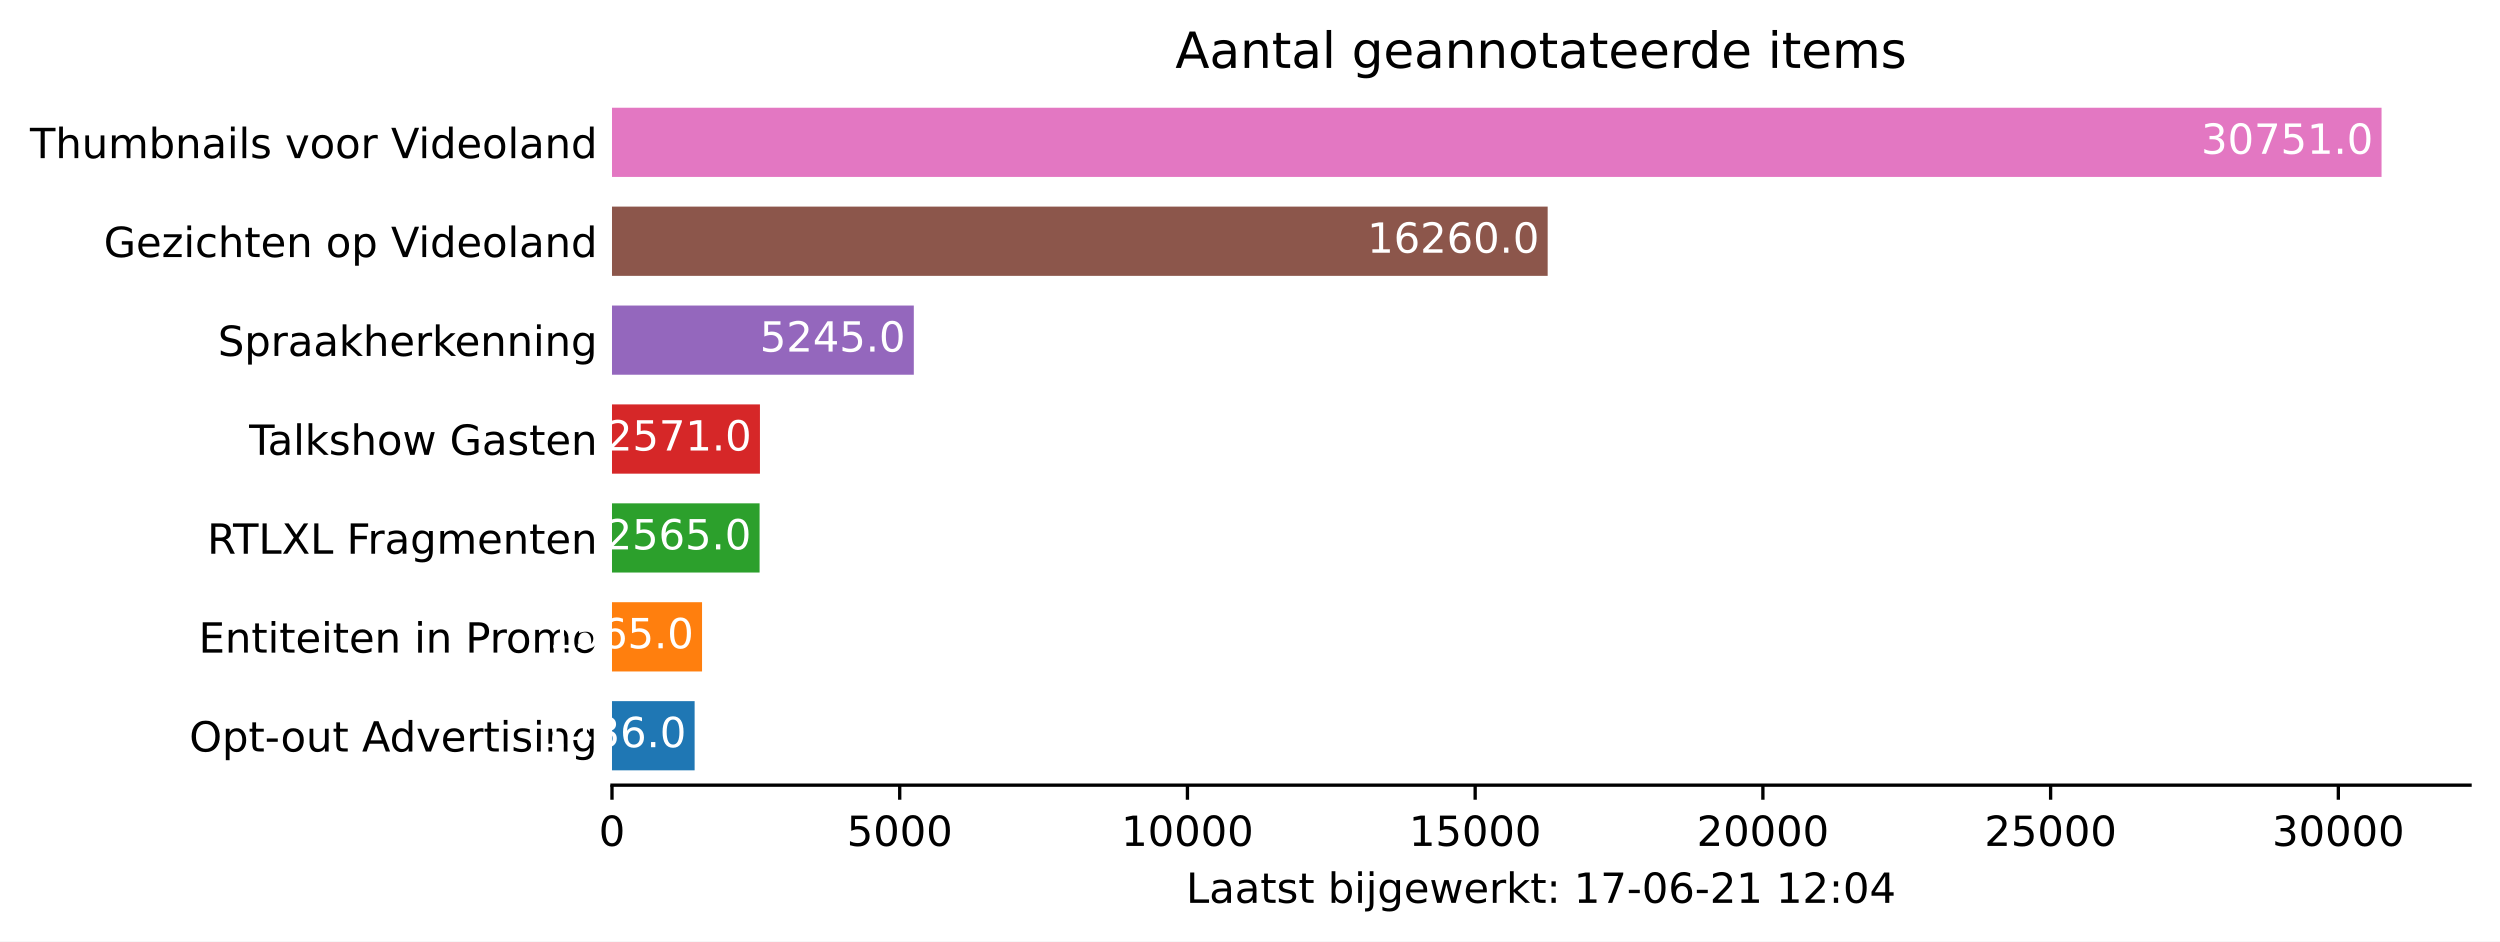
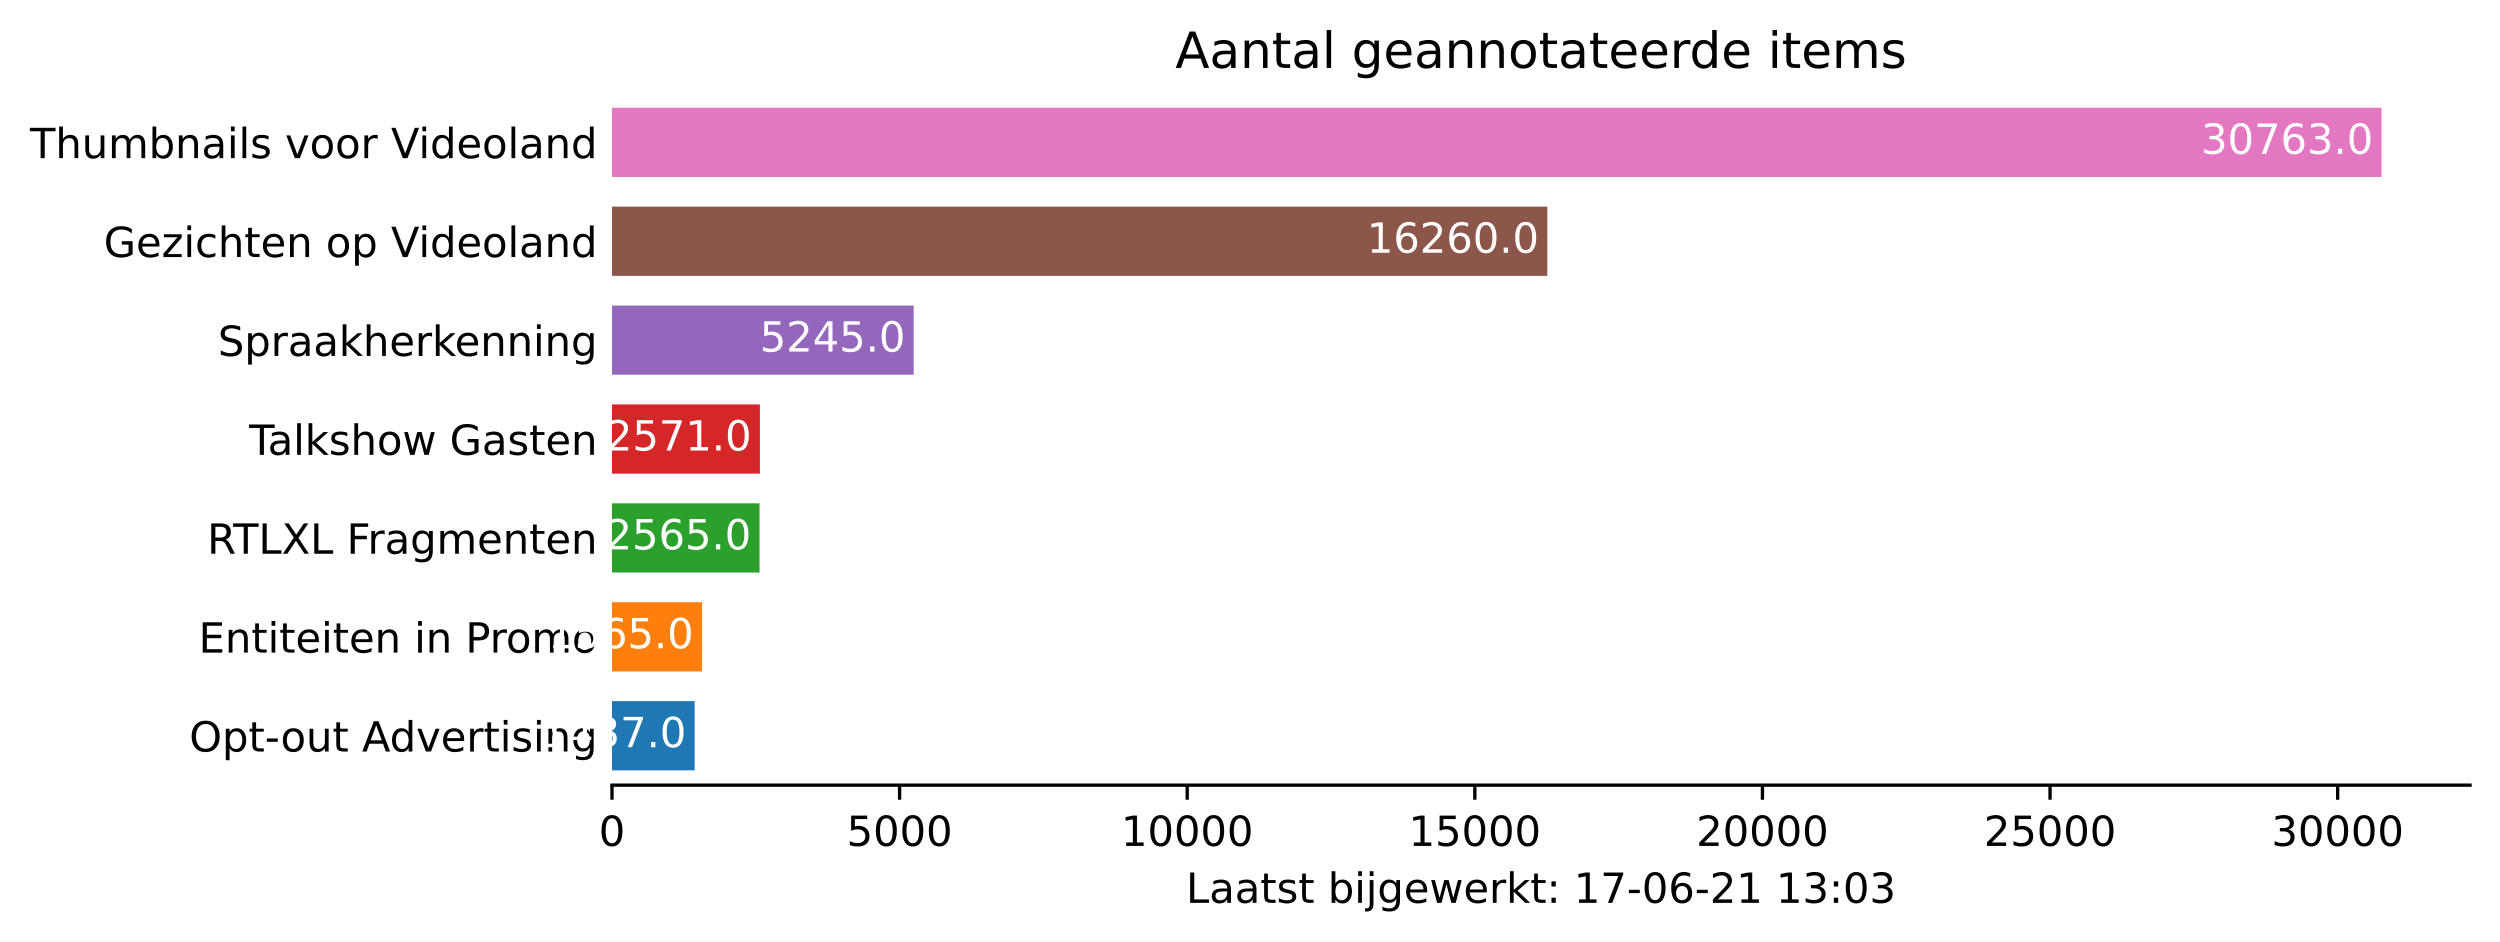
<svg xmlns="http://www.w3.org/2000/svg" xmlns:xlink="http://www.w3.org/1999/xlink" height="226.194pt" version="1.1" viewBox="0 0 600.633 226.194" width="600.633pt">
  <defs>
    <style type="text/css">*{stroke-linecap:butt;stroke-linejoin:round;}</style>
  </defs>
  <g id="figure_1">
    <g id="patch_1">
      <path d="M 0 226.194  L 600.633 226.194  L 600.633 0  L 0 0  z " style="fill:#ffffff;" />
    </g>
    <g id="axes_1">
      <g id="patch_2">
        <path d="M 147.033 188.638  L 593.433 188.638  L 593.433 22.318  L 147.033 22.318  z " style="fill:#ffffff;" />
      </g>
      <g id="patch_3">
-         <path clip-path="url(#pd920d2e6e8)" d="M 147.033 185.074  L 166.886 185.074  L 166.886 168.442  L 147.033 168.442  z " style="fill:#1f77b4;" />
+         <path clip-path="url(#p3073ad2e9e)" d="M 147.033 185.074  L 166.892 185.074  L 166.892 168.442  L 147.033 168.442  z " style="fill:#1f77b4;" />
      </g>
      <g id="patch_4">
-         <path clip-path="url(#pd920d2e6e8)" d="M 147.033 161.314  L 168.669 161.314  L 168.669 144.682  L 147.033 144.682  z " style="fill:#ff7f0e;" />
+         <path clip-path="url(#p3073ad2e9e)" d="M 147.033 161.314  L 168.661 161.314  L 168.661 144.682  L 147.033 144.682  z " style="fill:#ff7f0e;" />
      </g>
      <g id="patch_5">
-         <path clip-path="url(#pd920d2e6e8)" d="M 147.033 137.554  L 182.495 137.554  L 182.495 120.922  L 147.033 120.922  z " style="fill:#2ca02c;" />
+         <path clip-path="url(#p3073ad2e9e)" d="M 147.033 137.554  L 182.481 137.554  L 182.481 120.922  L 147.033 120.922  z " style="fill:#2ca02c;" />
      </g>
      <g id="patch_6">
-         <path clip-path="url(#pd920d2e6e8)" d="M 147.033 113.794  L 182.578 113.794  L 182.578 97.162  L 147.033 97.162  z " style="fill:#d62728;" />
+         <path clip-path="url(#p3073ad2e9e)" d="M 147.033 113.794  L 182.564 113.794  L 182.564 97.162  L 147.033 97.162  z " style="fill:#d62728;" />
      </g>
      <g id="patch_7">
-         <path clip-path="url(#pd920d2e6e8)" d="M 147.033 90.034  L 219.547 90.034  L 219.547 73.402  L 147.033 73.402  z " style="fill:#9467bd;" />
+         <path clip-path="url(#p3073ad2e9e)" d="M 147.033 90.034  L 219.518 90.034  L 219.518 73.402  L 147.033 73.402  z " style="fill:#9467bd;" />
      </g>
      <g id="patch_8">
-         <path clip-path="url(#pd920d2e6e8)" d="M 147.033 66.274  L 371.833 66.274  L 371.833 49.642  L 147.033 49.642  z " style="fill:#8c564b;" />
+         <path clip-path="url(#p3073ad2e9e)" d="M 147.033 66.274  L 371.745 66.274  L 371.745 49.642  L 147.033 49.642  z " style="fill:#8c564b;" />
      </g>
      <g id="patch_9">
-         <path clip-path="url(#pd920d2e6e8)" d="M 147.033 42.514  L 572.176 42.514  L 572.176 25.882  L 147.033 25.882  z " style="fill:#e377c2;" />
+         <path clip-path="url(#p3073ad2e9e)" d="M 147.033 42.514  L 572.176 42.514  L 572.176 25.882  L 147.033 25.882  z " style="fill:#e377c2;" />
      </g>
      <g id="matplotlib.axis_1">
        <g id="xtick_1">
          <g id="line2d_1">
            <defs>
-               <path d="M 0 0  L 0 3.5  " id="m52a6e92aff" style="stroke:#000000;stroke-width:0.8;" />
+               <path d="M 0 0  L 0 3.5  " id="ma06cccbb20" style="stroke:#000000;stroke-width:0.8;" />
            </defs>
            <g>
-               <use style="stroke:#000000;stroke-width:0.8;" x="147.033" xlink:href="#m52a6e92aff" y="188.638" />
+               <use style="stroke:#000000;stroke-width:0.8;" x="147.033" xlink:href="#ma06cccbb20" y="188.638" />
            </g>
          </g>
          <g id="text_1">
            <g transform="translate(143.8516 203.2366)scale(0.1 -0.1)">
              <defs>
                <path d="M 2034 4250  Q 1547 4250 1301 3770  Q 1056 3291 1056 2328  Q 1056 1369 1301 889  Q 1547 409 2034 409  Q 2525 409 2770 889  Q 3016 1369 3016 2328  Q 3016 3291 2770 3770  Q 2525 4250 2034 4250  z M 2034 4750  Q 2819 4750 3233 4129  Q 3647 3509 3647 2328  Q 3647 1150 3233 529  Q 2819 -91 2034 -91  Q 1250 -91 836 529  Q 422 1150 422 2328  Q 422 3509 836 4129  Q 1250 4750 2034 4750  z " id="DejaVuSans-30" transform="scale(0.015625)" />
              </defs>
              <use xlink:href="#DejaVuSans-30" />
            </g>
          </g>
        </g>
        <g id="xtick_2">
          <g id="line2d_2">
            <g>
-               <use style="stroke:#000000;stroke-width:0.8;" x="216.159" xlink:href="#m52a6e92aff" y="188.638" />
+               <use style="stroke:#000000;stroke-width:0.8;" x="216.133" xlink:href="#ma06cccbb20" y="188.638" />
            </g>
          </g>
          <g id="text_2">
-             <g transform="translate(203.4345 203.2366)scale(0.1 -0.1)">
+             <g transform="translate(203.4075 203.2366)scale(0.1 -0.1)">
              <defs>
                <path d="M 691 4666  L 3169 4666  L 3169 4134  L 1269 4134  L 1269 2991  Q 1406 3038 1543 3061  Q 1681 3084 1819 3084  Q 2600 3084 3056 2656  Q 3513 2228 3513 1497  Q 3513 744 3044 326  Q 2575 -91 1722 -91  Q 1428 -91 1123 -41  Q 819 9 494 109  L 494 744  Q 775 591 1075 516  Q 1375 441 1709 441  Q 2250 441 2565 725  Q 2881 1009 2881 1497  Q 2881 1984 2565 2268  Q 2250 2553 1709 2553  Q 1456 2553 1204 2497  Q 953 2441 691 2322  L 691 4666  z " id="DejaVuSans-35" transform="scale(0.015625)" />
              </defs>
              <use xlink:href="#DejaVuSans-35" />
              <use x="63.623" xlink:href="#DejaVuSans-30" />
              <use x="127.246" xlink:href="#DejaVuSans-30" />
              <use x="190.869" xlink:href="#DejaVuSans-30" />
            </g>
          </g>
        </g>
        <g id="xtick_3">
          <g id="line2d_3">
            <g>
-               <use style="stroke:#000000;stroke-width:0.8;" x="285.286" xlink:href="#m52a6e92aff" y="188.638" />
+               <use style="stroke:#000000;stroke-width:0.8;" x="285.232" xlink:href="#ma06cccbb20" y="188.638" />
            </g>
          </g>
          <g id="text_3">
-             <g transform="translate(269.3799 203.2366)scale(0.1 -0.1)">
+             <g transform="translate(269.326 203.2366)scale(0.1 -0.1)">
              <defs>
                <path d="M 794 531  L 1825 531  L 1825 4091  L 703 3866  L 703 4441  L 1819 4666  L 2450 4666  L 2450 531  L 3481 531  L 3481 0  L 794 0  L 794 531  z " id="DejaVuSans-31" transform="scale(0.015625)" />
              </defs>
              <use xlink:href="#DejaVuSans-31" />
              <use x="63.623" xlink:href="#DejaVuSans-30" />
              <use x="127.246" xlink:href="#DejaVuSans-30" />
              <use x="190.869" xlink:href="#DejaVuSans-30" />
              <use x="254.492" xlink:href="#DejaVuSans-30" />
            </g>
          </g>
        </g>
        <g id="xtick_4">
          <g id="line2d_4">
            <g>
-               <use style="stroke:#000000;stroke-width:0.8;" x="354.413" xlink:href="#m52a6e92aff" y="188.638" />
+               <use style="stroke:#000000;stroke-width:0.8;" x="354.332" xlink:href="#ma06cccbb20" y="188.638" />
            </g>
          </g>
          <g id="text_4">
-             <g transform="translate(338.5066 203.2366)scale(0.1 -0.1)">
+             <g transform="translate(338.4257 203.2366)scale(0.1 -0.1)">
              <use xlink:href="#DejaVuSans-31" />
              <use x="63.623" xlink:href="#DejaVuSans-35" />
              <use x="127.246" xlink:href="#DejaVuSans-30" />
              <use x="190.869" xlink:href="#DejaVuSans-30" />
              <use x="254.492" xlink:href="#DejaVuSans-30" />
            </g>
          </g>
        </g>
        <g id="xtick_5">
          <g id="line2d_5">
            <g>
-               <use style="stroke:#000000;stroke-width:0.8;" x="423.539" xlink:href="#m52a6e92aff" y="188.638" />
+               <use style="stroke:#000000;stroke-width:0.8;" x="423.432" xlink:href="#ma06cccbb20" y="188.638" />
            </g>
          </g>
          <g id="text_5">
-             <g transform="translate(407.6332 203.2366)scale(0.1 -0.1)">
+             <g transform="translate(407.5254 203.2366)scale(0.1 -0.1)">
              <defs>
                <path d="M 1228 531  L 3431 531  L 3431 0  L 469 0  L 469 531  Q 828 903 1448 1529  Q 2069 2156 2228 2338  Q 2531 2678 2651 2914  Q 2772 3150 2772 3378  Q 2772 3750 2511 3984  Q 2250 4219 1831 4219  Q 1534 4219 1204 4116  Q 875 4013 500 3803  L 500 4441  Q 881 4594 1212 4672  Q 1544 4750 1819 4750  Q 2544 4750 2975 4387  Q 3406 4025 3406 3419  Q 3406 3131 3298 2873  Q 3191 2616 2906 2266  Q 2828 2175 2409 1742  Q 1991 1309 1228 531  z " id="DejaVuSans-32" transform="scale(0.015625)" />
              </defs>
              <use xlink:href="#DejaVuSans-32" />
              <use x="63.623" xlink:href="#DejaVuSans-30" />
              <use x="127.246" xlink:href="#DejaVuSans-30" />
              <use x="190.869" xlink:href="#DejaVuSans-30" />
              <use x="254.492" xlink:href="#DejaVuSans-30" />
            </g>
          </g>
        </g>
        <g id="xtick_6">
          <g id="line2d_6">
            <g>
-               <use style="stroke:#000000;stroke-width:0.8;" x="492.666" xlink:href="#m52a6e92aff" y="188.638" />
+               <use style="stroke:#000000;stroke-width:0.8;" x="492.531" xlink:href="#ma06cccbb20" y="188.638" />
            </g>
          </g>
          <g id="text_6">
-             <g transform="translate(476.7599 203.2366)scale(0.1 -0.1)">
+             <g transform="translate(476.6251 203.2366)scale(0.1 -0.1)">
              <use xlink:href="#DejaVuSans-32" />
              <use x="63.623" xlink:href="#DejaVuSans-35" />
              <use x="127.246" xlink:href="#DejaVuSans-30" />
              <use x="190.869" xlink:href="#DejaVuSans-30" />
              <use x="254.492" xlink:href="#DejaVuSans-30" />
            </g>
          </g>
        </g>
        <g id="xtick_7">
          <g id="line2d_7">
            <g>
-               <use style="stroke:#000000;stroke-width:0.8;" x="561.793" xlink:href="#m52a6e92aff" y="188.638" />
+               <use style="stroke:#000000;stroke-width:0.8;" x="561.631" xlink:href="#ma06cccbb20" y="188.638" />
            </g>
          </g>
          <g id="text_7">
-             <g transform="translate(545.8866 203.2366)scale(0.1 -0.1)">
+             <g transform="translate(545.7248 203.2366)scale(0.1 -0.1)">
              <defs>
                <path d="M 2597 2516  Q 3050 2419 3304 2112  Q 3559 1806 3559 1356  Q 3559 666 3084 287  Q 2609 -91 1734 -91  Q 1441 -91 1130 -33  Q 819 25 488 141  L 488 750  Q 750 597 1062 519  Q 1375 441 1716 441  Q 2309 441 2620 675  Q 2931 909 2931 1356  Q 2931 1769 2642 2001  Q 2353 2234 1838 2234  L 1294 2234  L 1294 2753  L 1863 2753  Q 2328 2753 2575 2939  Q 2822 3125 2822 3475  Q 2822 3834 2567 4026  Q 2313 4219 1838 4219  Q 1578 4219 1281 4162  Q 984 4106 628 3988  L 628 4550  Q 988 4650 1302 4700  Q 1616 4750 1894 4750  Q 2613 4750 3031 4423  Q 3450 4097 3450 3541  Q 3450 3153 3228 2886  Q 3006 2619 2597 2516  z " id="DejaVuSans-33" transform="scale(0.015625)" />
              </defs>
              <use xlink:href="#DejaVuSans-33" />
              <use x="63.623" xlink:href="#DejaVuSans-30" />
              <use x="127.246" xlink:href="#DejaVuSans-30" />
              <use x="190.869" xlink:href="#DejaVuSans-30" />
              <use x="254.492" xlink:href="#DejaVuSans-30" />
            </g>
          </g>
        </g>
        <g id="text_8">
          <g transform="translate(284.9578 216.9147)scale(0.1 -0.1)">
            <defs>
              <path d="M 628 4666  L 1259 4666  L 1259 531  L 3531 531  L 3531 0  L 628 0  L 628 4666  z " id="DejaVuSans-4c" transform="scale(0.015625)" />
              <path d="M 2194 1759  Q 1497 1759 1228 1600  Q 959 1441 959 1056  Q 959 750 1161 570  Q 1363 391 1709 391  Q 2188 391 2477 730  Q 2766 1069 2766 1631  L 2766 1759  L 2194 1759  z M 3341 1997  L 3341 0  L 2766 0  L 2766 531  Q 2569 213 2275 61  Q 1981 -91 1556 -91  Q 1019 -91 701 211  Q 384 513 384 1019  Q 384 1609 779 1909  Q 1175 2209 1959 2209  L 2766 2209  L 2766 2266  Q 2766 2663 2505 2880  Q 2244 3097 1772 3097  Q 1472 3097 1187 3025  Q 903 2953 641 2809  L 641 3341  Q 956 3463 1253 3523  Q 1550 3584 1831 3584  Q 2591 3584 2966 3190  Q 3341 2797 3341 1997  z " id="DejaVuSans-61" transform="scale(0.015625)" />
              <path d="M 1172 4494  L 1172 3500  L 2356 3500  L 2356 3053  L 1172 3053  L 1172 1153  Q 1172 725 1289 603  Q 1406 481 1766 481  L 2356 481  L 2356 0  L 1766 0  Q 1100 0 847 248  Q 594 497 594 1153  L 594 3053  L 172 3053  L 172 3500  L 594 3500  L 594 4494  L 1172 4494  z " id="DejaVuSans-74" transform="scale(0.015625)" />
              <path d="M 2834 3397  L 2834 2853  Q 2591 2978 2328 3040  Q 2066 3103 1784 3103  Q 1356 3103 1142 2972  Q 928 2841 928 2578  Q 928 2378 1081 2264  Q 1234 2150 1697 2047  L 1894 2003  Q 2506 1872 2764 1633  Q 3022 1394 3022 966  Q 3022 478 2636 193  Q 2250 -91 1575 -91  Q 1294 -91 989 -36  Q 684 19 347 128  L 347 722  Q 666 556 975 473  Q 1284 391 1588 391  Q 1994 391 2212 530  Q 2431 669 2431 922  Q 2431 1156 2273 1281  Q 2116 1406 1581 1522  L 1381 1569  Q 847 1681 609 1914  Q 372 2147 372 2553  Q 372 3047 722 3315  Q 1072 3584 1716 3584  Q 2034 3584 2315 3537  Q 2597 3491 2834 3397  z " id="DejaVuSans-73" transform="scale(0.015625)" />
              <path id="DejaVuSans-20" transform="scale(0.015625)" />
              <path d="M 3116 1747  Q 3116 2381 2855 2742  Q 2594 3103 2138 3103  Q 1681 3103 1420 2742  Q 1159 2381 1159 1747  Q 1159 1113 1420 752  Q 1681 391 2138 391  Q 2594 391 2855 752  Q 3116 1113 3116 1747  z M 1159 2969  Q 1341 3281 1617 3432  Q 1894 3584 2278 3584  Q 2916 3584 3314 3078  Q 3713 2572 3713 1747  Q 3713 922 3314 415  Q 2916 -91 2278 -91  Q 1894 -91 1617 61  Q 1341 213 1159 525  L 1159 0  L 581 0  L 581 4863  L 1159 4863  L 1159 2969  z " id="DejaVuSans-62" transform="scale(0.015625)" />
              <path d="M 603 3500  L 1178 3500  L 1178 0  L 603 0  L 603 3500  z M 603 4863  L 1178 4863  L 1178 4134  L 603 4134  L 603 4863  z " id="DejaVuSans-69" transform="scale(0.015625)" />
              <path d="M 603 3500  L 1178 3500  L 1178 -63  Q 1178 -731 923 -1031  Q 669 -1331 103 -1331  L -116 -1331  L -116 -844  L 38 -844  Q 366 -844 484 -692  Q 603 -541 603 -63  L 603 3500  z M 603 4863  L 1178 4863  L 1178 4134  L 603 4134  L 603 4863  z " id="DejaVuSans-6a" transform="scale(0.015625)" />
              <path d="M 2906 1791  Q 2906 2416 2648 2759  Q 2391 3103 1925 3103  Q 1463 3103 1205 2759  Q 947 2416 947 1791  Q 947 1169 1205 825  Q 1463 481 1925 481  Q 2391 481 2648 825  Q 2906 1169 2906 1791  z M 3481 434  Q 3481 -459 3084 -895  Q 2688 -1331 1869 -1331  Q 1566 -1331 1297 -1286  Q 1028 -1241 775 -1147  L 775 -588  Q 1028 -725 1275 -790  Q 1522 -856 1778 -856  Q 2344 -856 2625 -561  Q 2906 -266 2906 331  L 2906 616  Q 2728 306 2450 153  Q 2172 0 1784 0  Q 1141 0 747 490  Q 353 981 353 1791  Q 353 2603 747 3093  Q 1141 3584 1784 3584  Q 2172 3584 2450 3431  Q 2728 3278 2906 2969  L 2906 3500  L 3481 3500  L 3481 434  z " id="DejaVuSans-67" transform="scale(0.015625)" />
              <path d="M 3597 1894  L 3597 1613  L 953 1613  Q 991 1019 1311 708  Q 1631 397 2203 397  Q 2534 397 2845 478  Q 3156 559 3463 722  L 3463 178  Q 3153 47 2828 -22  Q 2503 -91 2169 -91  Q 1331 -91 842 396  Q 353 884 353 1716  Q 353 2575 817 3079  Q 1281 3584 2069 3584  Q 2775 3584 3186 3129  Q 3597 2675 3597 1894  z M 3022 2063  Q 3016 2534 2758 2815  Q 2500 3097 2075 3097  Q 1594 3097 1305 2825  Q 1016 2553 972 2059  L 3022 2063  z " id="DejaVuSans-65" transform="scale(0.015625)" />
              <path d="M 269 3500  L 844 3500  L 1563 769  L 2278 3500  L 2956 3500  L 3675 769  L 4391 3500  L 4966 3500  L 4050 0  L 3372 0  L 2619 2869  L 1863 0  L 1184 0  L 269 3500  z " id="DejaVuSans-77" transform="scale(0.015625)" />
              <path d="M 2631 2963  Q 2534 3019 2420 3045  Q 2306 3072 2169 3072  Q 1681 3072 1420 2755  Q 1159 2438 1159 1844  L 1159 0  L 581 0  L 581 3500  L 1159 3500  L 1159 2956  Q 1341 3275 1631 3429  Q 1922 3584 2338 3584  Q 2397 3584 2469 3576  Q 2541 3569 2628 3553  L 2631 2963  z " id="DejaVuSans-72" transform="scale(0.015625)" />
              <path d="M 581 4863  L 1159 4863  L 1159 1991  L 2875 3500  L 3609 3500  L 1753 1863  L 3688 0  L 2938 0  L 1159 1709  L 1159 0  L 581 0  L 581 4863  z " id="DejaVuSans-6b" transform="scale(0.015625)" />
              <path d="M 750 794  L 1409 794  L 1409 0  L 750 0  L 750 794  z M 750 3309  L 1409 3309  L 1409 2516  L 750 2516  L 750 3309  z " id="DejaVuSans-3a" transform="scale(0.015625)" />
              <path d="M 525 4666  L 3525 4666  L 3525 4397  L 1831 0  L 1172 0  L 2766 4134  L 525 4134  L 525 4666  z " id="DejaVuSans-37" transform="scale(0.015625)" />
              <path d="M 313 2009  L 1997 2009  L 1997 1497  L 313 1497  L 313 2009  z " id="DejaVuSans-2d" transform="scale(0.015625)" />
              <path d="M 2113 2584  Q 1688 2584 1439 2293  Q 1191 2003 1191 1497  Q 1191 994 1439 701  Q 1688 409 2113 409  Q 2538 409 2786 701  Q 3034 994 3034 1497  Q 3034 2003 2786 2293  Q 2538 2584 2113 2584  z M 3366 4563  L 3366 3988  Q 3128 4100 2886 4159  Q 2644 4219 2406 4219  Q 1781 4219 1451 3797  Q 1122 3375 1075 2522  Q 1259 2794 1537 2939  Q 1816 3084 2150 3084  Q 2853 3084 3261 2657  Q 3669 2231 3669 1497  Q 3669 778 3244 343  Q 2819 -91 2113 -91  Q 1303 -91 875 529  Q 447 1150 447 2328  Q 447 3434 972 4092  Q 1497 4750 2381 4750  Q 2619 4750 2861 4703  Q 3103 4656 3366 4563  z " id="DejaVuSans-36" transform="scale(0.015625)" />
-               <path d="M 2419 4116  L 825 1625  L 2419 1625  L 2419 4116  z M 2253 4666  L 3047 4666  L 3047 1625  L 3713 1625  L 3713 1100  L 3047 1100  L 3047 0  L 2419 0  L 2419 1100  L 313 1100  L 313 1709  L 2253 4666  z " id="DejaVuSans-34" transform="scale(0.015625)" />
            </defs>
            <use xlink:href="#DejaVuSans-4c" />
            <use x="55.713" xlink:href="#DejaVuSans-61" />
            <use x="116.992" xlink:href="#DejaVuSans-61" />
            <use x="178.271" xlink:href="#DejaVuSans-74" />
            <use x="217.48" xlink:href="#DejaVuSans-73" />
            <use x="269.58" xlink:href="#DejaVuSans-74" />
            <use x="308.789" xlink:href="#DejaVuSans-20" />
            <use x="340.576" xlink:href="#DejaVuSans-62" />
            <use x="404.053" xlink:href="#DejaVuSans-69" />
            <use x="431.836" xlink:href="#DejaVuSans-6a" />
            <use x="459.619" xlink:href="#DejaVuSans-67" />
            <use x="523.096" xlink:href="#DejaVuSans-65" />
            <use x="584.619" xlink:href="#DejaVuSans-77" />
            <use x="666.406" xlink:href="#DejaVuSans-65" />
            <use x="727.93" xlink:href="#DejaVuSans-72" />
            <use x="769.043" xlink:href="#DejaVuSans-6b" />
            <use x="826.953" xlink:href="#DejaVuSans-74" />
            <use x="866.162" xlink:href="#DejaVuSans-3a" />
            <use x="899.854" xlink:href="#DejaVuSans-20" />
            <use x="931.641" xlink:href="#DejaVuSans-31" />
            <use x="995.264" xlink:href="#DejaVuSans-37" />
            <use x="1058.887" xlink:href="#DejaVuSans-2d" />
            <use x="1094.971" xlink:href="#DejaVuSans-30" />
            <use x="1158.594" xlink:href="#DejaVuSans-36" />
            <use x="1222.217" xlink:href="#DejaVuSans-2d" />
            <use x="1258.301" xlink:href="#DejaVuSans-32" />
            <use x="1321.924" xlink:href="#DejaVuSans-31" />
            <use x="1385.547" xlink:href="#DejaVuSans-20" />
            <use x="1417.334" xlink:href="#DejaVuSans-31" />
-             <use x="1480.957" xlink:href="#DejaVuSans-32" />
+             <use x="1480.957" xlink:href="#DejaVuSans-33" />
            <use x="1544.58" xlink:href="#DejaVuSans-3a" />
            <use x="1578.271" xlink:href="#DejaVuSans-30" />
-             <use x="1641.895" xlink:href="#DejaVuSans-34" />
+             <use x="1641.895" xlink:href="#DejaVuSans-33" />
          </g>
        </g>
      </g>
      <g id="matplotlib.axis_2">
        <g id="ytick_1">
          <g id="line2d_8" />
          <g id="text_9">
            <g transform="translate(45.47344 180.5573)scale(0.1 -0.1)">
              <defs>
                <path d="M 2522 4238  Q 1834 4238 1429 3725  Q 1025 3213 1025 2328  Q 1025 1447 1429 934  Q 1834 422 2522 422  Q 3209 422 3611 934  Q 4013 1447 4013 2328  Q 4013 3213 3611 3725  Q 3209 4238 2522 4238  z M 2522 4750  Q 3503 4750 4090 4092  Q 4678 3434 4678 2328  Q 4678 1225 4090 567  Q 3503 -91 2522 -91  Q 1538 -91 948 565  Q 359 1222 359 2328  Q 359 3434 948 4092  Q 1538 4750 2522 4750  z " id="DejaVuSans-4f" transform="scale(0.015625)" />
                <path d="M 1159 525  L 1159 -1331  L 581 -1331  L 581 3500  L 1159 3500  L 1159 2969  Q 1341 3281 1617 3432  Q 1894 3584 2278 3584  Q 2916 3584 3314 3078  Q 3713 2572 3713 1747  Q 3713 922 3314 415  Q 2916 -91 2278 -91  Q 1894 -91 1617 61  Q 1341 213 1159 525  z M 3116 1747  Q 3116 2381 2855 2742  Q 2594 3103 2138 3103  Q 1681 3103 1420 2742  Q 1159 2381 1159 1747  Q 1159 1113 1420 752  Q 1681 391 2138 391  Q 2594 391 2855 752  Q 3116 1113 3116 1747  z " id="DejaVuSans-70" transform="scale(0.015625)" />
                <path d="M 1959 3097  Q 1497 3097 1228 2736  Q 959 2375 959 1747  Q 959 1119 1226 758  Q 1494 397 1959 397  Q 2419 397 2687 759  Q 2956 1122 2956 1747  Q 2956 2369 2687 2733  Q 2419 3097 1959 3097  z M 1959 3584  Q 2709 3584 3137 3096  Q 3566 2609 3566 1747  Q 3566 888 3137 398  Q 2709 -91 1959 -91  Q 1206 -91 779 398  Q 353 888 353 1747  Q 353 2609 779 3096  Q 1206 3584 1959 3584  z " id="DejaVuSans-6f" transform="scale(0.015625)" />
                <path d="M 544 1381  L 544 3500  L 1119 3500  L 1119 1403  Q 1119 906 1312 657  Q 1506 409 1894 409  Q 2359 409 2629 706  Q 2900 1003 2900 1516  L 2900 3500  L 3475 3500  L 3475 0  L 2900 0  L 2900 538  Q 2691 219 2414 64  Q 2138 -91 1772 -91  Q 1169 -91 856 284  Q 544 659 544 1381  z M 1991 3584  L 1991 3584  z " id="DejaVuSans-75" transform="scale(0.015625)" />
                <path d="M 2188 4044  L 1331 1722  L 3047 1722  L 2188 4044  z M 1831 4666  L 2547 4666  L 4325 0  L 3669 0  L 3244 1197  L 1141 1197  L 716 0  L 50 0  L 1831 4666  z " id="DejaVuSans-41" transform="scale(0.015625)" />
                <path d="M 2906 2969  L 2906 4863  L 3481 4863  L 3481 0  L 2906 0  L 2906 525  Q 2725 213 2448 61  Q 2172 -91 1784 -91  Q 1150 -91 751 415  Q 353 922 353 1747  Q 353 2572 751 3078  Q 1150 3584 1784 3584  Q 2172 3584 2448 3432  Q 2725 3281 2906 2969  z M 947 1747  Q 947 1113 1208 752  Q 1469 391 1925 391  Q 2381 391 2643 752  Q 2906 1113 2906 1747  Q 2906 2381 2643 2742  Q 2381 3103 1925 3103  Q 1469 3103 1208 2742  Q 947 2381 947 1747  z " id="DejaVuSans-64" transform="scale(0.015625)" />
                <path d="M 191 3500  L 800 3500  L 1894 563  L 2988 3500  L 3597 3500  L 2284 0  L 1503 0  L 191 3500  z " id="DejaVuSans-76" transform="scale(0.015625)" />
                <path d="M 3513 2113  L 3513 0  L 2938 0  L 2938 2094  Q 2938 2591 2744 2837  Q 2550 3084 2163 3084  Q 1697 3084 1428 2787  Q 1159 2491 1159 1978  L 1159 0  L 581 0  L 581 3500  L 1159 3500  L 1159 2956  Q 1366 3272 1645 3428  Q 1925 3584 2291 3584  Q 2894 3584 3203 3211  Q 3513 2838 3513 2113  z " id="DejaVuSans-6e" transform="scale(0.015625)" />
              </defs>
              <use xlink:href="#DejaVuSans-4f" />
              <use x="78.711" xlink:href="#DejaVuSans-70" />
              <use x="142.188" xlink:href="#DejaVuSans-74" />
              <use x="181.396" xlink:href="#DejaVuSans-2d" />
              <use x="219.355" xlink:href="#DejaVuSans-6f" />
              <use x="280.537" xlink:href="#DejaVuSans-75" />
              <use x="343.916" xlink:href="#DejaVuSans-74" />
              <use x="383.125" xlink:href="#DejaVuSans-20" />
              <use x="414.912" xlink:href="#DejaVuSans-41" />
              <use x="481.57" xlink:href="#DejaVuSans-64" />
              <use x="545.047" xlink:href="#DejaVuSans-76" />
              <use x="604.227" xlink:href="#DejaVuSans-65" />
              <use x="665.75" xlink:href="#DejaVuSans-72" />
              <use x="706.863" xlink:href="#DejaVuSans-74" />
              <use x="746.072" xlink:href="#DejaVuSans-69" />
              <use x="773.855" xlink:href="#DejaVuSans-73" />
              <use x="825.955" xlink:href="#DejaVuSans-69" />
              <use x="853.738" xlink:href="#DejaVuSans-6e" />
              <use x="917.117" xlink:href="#DejaVuSans-67" />
            </g>
          </g>
        </g>
        <g id="ytick_2">
          <g id="line2d_9" />
          <g id="text_10">
            <g transform="translate(47.725 156.7973)scale(0.1 -0.1)">
              <defs>
                <path d="M 628 4666  L 3578 4666  L 3578 4134  L 1259 4134  L 1259 2753  L 3481 2753  L 3481 2222  L 1259 2222  L 1259 531  L 3634 531  L 3634 0  L 628 0  L 628 4666  z " id="DejaVuSans-45" transform="scale(0.015625)" />
                <path d="M 1259 4147  L 1259 2394  L 2053 2394  Q 2494 2394 2734 2622  Q 2975 2850 2975 3272  Q 2975 3691 2734 3919  Q 2494 4147 2053 4147  L 1259 4147  z M 628 4666  L 2053 4666  Q 2838 4666 3239 4311  Q 3641 3956 3641 3272  Q 3641 2581 3239 2228  Q 2838 1875 2053 1875  L 1259 1875  L 1259 0  L 628 0  L 628 4666  z " id="DejaVuSans-50" transform="scale(0.015625)" />
                <path d="M 3328 2828  Q 3544 3216 3844 3400  Q 4144 3584 4550 3584  Q 5097 3584 5394 3201  Q 5691 2819 5691 2113  L 5691 0  L 5113 0  L 5113 2094  Q 5113 2597 4934 2840  Q 4756 3084 4391 3084  Q 3944 3084 3684 2787  Q 3425 2491 3425 1978  L 3425 0  L 2847 0  L 2847 2094  Q 2847 2600 2669 2842  Q 2491 3084 2119 3084  Q 1678 3084 1418 2786  Q 1159 2488 1159 1978  L 1159 0  L 581 0  L 581 3500  L 1159 3500  L 1159 2956  Q 1356 3278 1631 3431  Q 1906 3584 2284 3584  Q 2666 3584 2933 3390  Q 3200 3197 3328 2828  z " id="DejaVuSans-6d" transform="scale(0.015625)" />
              </defs>
              <use xlink:href="#DejaVuSans-45" />
              <use x="63.184" xlink:href="#DejaVuSans-6e" />
              <use x="126.562" xlink:href="#DejaVuSans-74" />
              <use x="165.771" xlink:href="#DejaVuSans-69" />
              <use x="193.555" xlink:href="#DejaVuSans-74" />
              <use x="232.764" xlink:href="#DejaVuSans-65" />
              <use x="294.287" xlink:href="#DejaVuSans-69" />
              <use x="322.07" xlink:href="#DejaVuSans-74" />
              <use x="361.279" xlink:href="#DejaVuSans-65" />
              <use x="422.803" xlink:href="#DejaVuSans-6e" />
              <use x="486.182" xlink:href="#DejaVuSans-20" />
              <use x="517.969" xlink:href="#DejaVuSans-69" />
              <use x="545.752" xlink:href="#DejaVuSans-6e" />
              <use x="609.131" xlink:href="#DejaVuSans-20" />
              <use x="640.918" xlink:href="#DejaVuSans-50" />
              <use x="699.471" xlink:href="#DejaVuSans-72" />
              <use x="738.334" xlink:href="#DejaVuSans-6f" />
              <use x="799.516" xlink:href="#DejaVuSans-6d" />
              <use x="896.928" xlink:href="#DejaVuSans-6f" />
            </g>
          </g>
        </g>
        <g id="ytick_3">
          <g id="line2d_10" />
          <g id="text_11">
            <g transform="translate(49.77344 133.0373)scale(0.1 -0.1)">
              <defs>
                <path d="M 2841 2188  Q 3044 2119 3236 1894  Q 3428 1669 3622 1275  L 4263 0  L 3584 0  L 2988 1197  Q 2756 1666 2539 1819  Q 2322 1972 1947 1972  L 1259 1972  L 1259 0  L 628 0  L 628 4666  L 2053 4666  Q 2853 4666 3247 4331  Q 3641 3997 3641 3322  Q 3641 2881 3436 2590  Q 3231 2300 2841 2188  z M 1259 4147  L 1259 2491  L 2053 2491  Q 2509 2491 2742 2702  Q 2975 2913 2975 3322  Q 2975 3731 2742 3939  Q 2509 4147 2053 4147  L 1259 4147  z " id="DejaVuSans-52" transform="scale(0.015625)" />
                <path d="M -19 4666  L 3928 4666  L 3928 4134  L 2272 4134  L 2272 0  L 1638 0  L 1638 4134  L -19 4134  L -19 4666  z " id="DejaVuSans-54" transform="scale(0.015625)" />
                <path d="M 403 4666  L 1081 4666  L 2241 2931  L 3406 4666  L 4084 4666  L 2584 2425  L 4184 0  L 3506 0  L 2194 1984  L 872 0  L 191 0  L 1856 2491  L 403 4666  z " id="DejaVuSans-58" transform="scale(0.015625)" />
                <path d="M 628 4666  L 3309 4666  L 3309 4134  L 1259 4134  L 1259 2759  L 3109 2759  L 3109 2228  L 1259 2228  L 1259 0  L 628 0  L 628 4666  z " id="DejaVuSans-46" transform="scale(0.015625)" />
              </defs>
              <use xlink:href="#DejaVuSans-52" />
              <use x="62.232" xlink:href="#DejaVuSans-54" />
              <use x="123.316" xlink:href="#DejaVuSans-4c" />
              <use x="179.029" xlink:href="#DejaVuSans-58" />
              <use x="247.535" xlink:href="#DejaVuSans-4c" />
              <use x="303.248" xlink:href="#DejaVuSans-20" />
              <use x="335.035" xlink:href="#DejaVuSans-46" />
              <use x="385.305" xlink:href="#DejaVuSans-72" />
              <use x="426.418" xlink:href="#DejaVuSans-61" />
              <use x="487.697" xlink:href="#DejaVuSans-67" />
              <use x="551.174" xlink:href="#DejaVuSans-6d" />
              <use x="648.586" xlink:href="#DejaVuSans-65" />
              <use x="710.109" xlink:href="#DejaVuSans-6e" />
              <use x="773.488" xlink:href="#DejaVuSans-74" />
              <use x="812.697" xlink:href="#DejaVuSans-65" />
              <use x="874.221" xlink:href="#DejaVuSans-6e" />
            </g>
          </g>
        </g>
        <g id="ytick_4">
          <g id="line2d_11" />
          <g id="text_12">
            <g transform="translate(59.85938 109.2773)scale(0.1 -0.1)">
              <defs>
                <path d="M 603 4863  L 1178 4863  L 1178 0  L 603 0  L 603 4863  z " id="DejaVuSans-6c" transform="scale(0.015625)" />
                <path d="M 3513 2113  L 3513 0  L 2938 0  L 2938 2094  Q 2938 2591 2744 2837  Q 2550 3084 2163 3084  Q 1697 3084 1428 2787  Q 1159 2491 1159 1978  L 1159 0  L 581 0  L 581 4863  L 1159 4863  L 1159 2956  Q 1366 3272 1645 3428  Q 1925 3584 2291 3584  Q 2894 3584 3203 3211  Q 3513 2838 3513 2113  z " id="DejaVuSans-68" transform="scale(0.015625)" />
                <path d="M 3809 666  L 3809 1919  L 2778 1919  L 2778 2438  L 4434 2438  L 4434 434  Q 4069 175 3628 42  Q 3188 -91 2688 -91  Q 1594 -91 976 548  Q 359 1188 359 2328  Q 359 3472 976 4111  Q 1594 4750 2688 4750  Q 3144 4750 3555 4637  Q 3966 4525 4313 4306  L 4313 3634  Q 3963 3931 3569 4081  Q 3175 4231 2741 4231  Q 1884 4231 1454 3753  Q 1025 3275 1025 2328  Q 1025 1384 1454 906  Q 1884 428 2741 428  Q 3075 428 3337 486  Q 3600 544 3809 666  z " id="DejaVuSans-47" transform="scale(0.015625)" />
              </defs>
              <use xlink:href="#DejaVuSans-54" />
              <use x="44.584" xlink:href="#DejaVuSans-61" />
              <use x="105.863" xlink:href="#DejaVuSans-6c" />
              <use x="133.646" xlink:href="#DejaVuSans-6b" />
              <use x="191.557" xlink:href="#DejaVuSans-73" />
              <use x="243.656" xlink:href="#DejaVuSans-68" />
              <use x="307.035" xlink:href="#DejaVuSans-6f" />
              <use x="368.217" xlink:href="#DejaVuSans-77" />
              <use x="450.004" xlink:href="#DejaVuSans-20" />
              <use x="481.791" xlink:href="#DejaVuSans-47" />
              <use x="559.281" xlink:href="#DejaVuSans-61" />
              <use x="620.561" xlink:href="#DejaVuSans-73" />
              <use x="672.66" xlink:href="#DejaVuSans-74" />
              <use x="711.869" xlink:href="#DejaVuSans-65" />
              <use x="773.393" xlink:href="#DejaVuSans-6e" />
            </g>
          </g>
        </g>
        <g id="ytick_5">
          <g id="line2d_12" />
          <g id="text_13">
            <g transform="translate(52.35625 85.51734)scale(0.1 -0.1)">
              <defs>
                <path d="M 3425 4513  L 3425 3897  Q 3066 4069 2747 4153  Q 2428 4238 2131 4238  Q 1616 4238 1336 4038  Q 1056 3838 1056 3469  Q 1056 3159 1242 3001  Q 1428 2844 1947 2747  L 2328 2669  Q 3034 2534 3370 2195  Q 3706 1856 3706 1288  Q 3706 609 3251 259  Q 2797 -91 1919 -91  Q 1588 -91 1214 -16  Q 841 59 441 206  L 441 856  Q 825 641 1194 531  Q 1563 422 1919 422  Q 2459 422 2753 634  Q 3047 847 3047 1241  Q 3047 1584 2836 1778  Q 2625 1972 2144 2069  L 1759 2144  Q 1053 2284 737 2584  Q 422 2884 422 3419  Q 422 4038 858 4394  Q 1294 4750 2059 4750  Q 2388 4750 2728 4690  Q 3069 4631 3425 4513  z " id="DejaVuSans-53" transform="scale(0.015625)" />
              </defs>
              <use xlink:href="#DejaVuSans-53" />
              <use x="63.477" xlink:href="#DejaVuSans-70" />
              <use x="126.953" xlink:href="#DejaVuSans-72" />
              <use x="168.066" xlink:href="#DejaVuSans-61" />
              <use x="229.346" xlink:href="#DejaVuSans-61" />
              <use x="290.625" xlink:href="#DejaVuSans-6b" />
              <use x="348.535" xlink:href="#DejaVuSans-68" />
              <use x="411.914" xlink:href="#DejaVuSans-65" />
              <use x="473.438" xlink:href="#DejaVuSans-72" />
              <use x="514.551" xlink:href="#DejaVuSans-6b" />
              <use x="568.836" xlink:href="#DejaVuSans-65" />
              <use x="630.359" xlink:href="#DejaVuSans-6e" />
              <use x="693.738" xlink:href="#DejaVuSans-6e" />
              <use x="757.117" xlink:href="#DejaVuSans-69" />
              <use x="784.9" xlink:href="#DejaVuSans-6e" />
              <use x="848.279" xlink:href="#DejaVuSans-67" />
            </g>
          </g>
        </g>
        <g id="ytick_6">
          <g id="line2d_13" />
          <g id="text_14">
            <g transform="translate(24.92813 61.75734)scale(0.1 -0.1)">
              <defs>
                <path d="M 353 3500  L 3084 3500  L 3084 2975  L 922 459  L 3084 459  L 3084 0  L 275 0  L 275 525  L 2438 3041  L 353 3041  L 353 3500  z " id="DejaVuSans-7a" transform="scale(0.015625)" />
                <path d="M 3122 3366  L 3122 2828  Q 2878 2963 2633 3030  Q 2388 3097 2138 3097  Q 1578 3097 1268 2742  Q 959 2388 959 1747  Q 959 1106 1268 751  Q 1578 397 2138 397  Q 2388 397 2633 464  Q 2878 531 3122 666  L 3122 134  Q 2881 22 2623 -34  Q 2366 -91 2075 -91  Q 1284 -91 818 406  Q 353 903 353 1747  Q 353 2603 823 3093  Q 1294 3584 2113 3584  Q 2378 3584 2631 3529  Q 2884 3475 3122 3366  z " id="DejaVuSans-63" transform="scale(0.015625)" />
                <path d="M 1831 0  L 50 4666  L 709 4666  L 2188 738  L 3669 4666  L 4325 4666  L 2547 0  L 1831 0  z " id="DejaVuSans-56" transform="scale(0.015625)" />
              </defs>
              <use xlink:href="#DejaVuSans-47" />
              <use x="77.49" xlink:href="#DejaVuSans-65" />
              <use x="139.014" xlink:href="#DejaVuSans-7a" />
              <use x="191.504" xlink:href="#DejaVuSans-69" />
              <use x="219.287" xlink:href="#DejaVuSans-63" />
              <use x="274.268" xlink:href="#DejaVuSans-68" />
              <use x="337.646" xlink:href="#DejaVuSans-74" />
              <use x="376.855" xlink:href="#DejaVuSans-65" />
              <use x="438.379" xlink:href="#DejaVuSans-6e" />
              <use x="501.758" xlink:href="#DejaVuSans-20" />
              <use x="533.545" xlink:href="#DejaVuSans-6f" />
              <use x="594.727" xlink:href="#DejaVuSans-70" />
              <use x="658.203" xlink:href="#DejaVuSans-20" />
              <use x="689.99" xlink:href="#DejaVuSans-56" />
              <use x="756.148" xlink:href="#DejaVuSans-69" />
              <use x="783.932" xlink:href="#DejaVuSans-64" />
              <use x="847.408" xlink:href="#DejaVuSans-65" />
              <use x="908.932" xlink:href="#DejaVuSans-6f" />
              <use x="970.113" xlink:href="#DejaVuSans-6c" />
              <use x="997.896" xlink:href="#DejaVuSans-61" />
              <use x="1059.176" xlink:href="#DejaVuSans-6e" />
              <use x="1122.555" xlink:href="#DejaVuSans-64" />
            </g>
          </g>
        </g>
        <g id="ytick_7">
          <g id="line2d_14" />
          <g id="text_15">
            <g transform="translate(7.2 37.99734)scale(0.1 -0.1)">
              <use xlink:href="#DejaVuSans-54" />
              <use x="61.084" xlink:href="#DejaVuSans-68" />
              <use x="124.463" xlink:href="#DejaVuSans-75" />
              <use x="187.842" xlink:href="#DejaVuSans-6d" />
              <use x="285.254" xlink:href="#DejaVuSans-62" />
              <use x="348.73" xlink:href="#DejaVuSans-6e" />
              <use x="412.109" xlink:href="#DejaVuSans-61" />
              <use x="473.389" xlink:href="#DejaVuSans-69" />
              <use x="501.172" xlink:href="#DejaVuSans-6c" />
              <use x="528.955" xlink:href="#DejaVuSans-73" />
              <use x="581.055" xlink:href="#DejaVuSans-20" />
              <use x="612.842" xlink:href="#DejaVuSans-76" />
              <use x="672.021" xlink:href="#DejaVuSans-6f" />
              <use x="733.203" xlink:href="#DejaVuSans-6f" />
              <use x="794.385" xlink:href="#DejaVuSans-72" />
              <use x="835.498" xlink:href="#DejaVuSans-20" />
              <use x="867.285" xlink:href="#DejaVuSans-56" />
              <use x="933.443" xlink:href="#DejaVuSans-69" />
              <use x="961.227" xlink:href="#DejaVuSans-64" />
              <use x="1024.703" xlink:href="#DejaVuSans-65" />
              <use x="1086.227" xlink:href="#DejaVuSans-6f" />
              <use x="1147.408" xlink:href="#DejaVuSans-6c" />
              <use x="1175.191" xlink:href="#DejaVuSans-61" />
              <use x="1236.471" xlink:href="#DejaVuSans-6e" />
              <use x="1299.85" xlink:href="#DejaVuSans-64" />
            </g>
          </g>
        </g>
      </g>
      <g id="patch_10">
        <path d="M 147.033 188.638  L 593.433 188.638  " style="fill:none;stroke:#000000;stroke-linecap:square;stroke-linejoin:miter;stroke-width:0.8;" />
      </g>
      <g id="text_16">
-         <g style="fill:#ffffff;" transform="translate(129.8954 179.5175)scale(0.1 -0.1)">
+         <g style="fill:#ffffff;" transform="translate(129.9014 179.5175)scale(0.1 -0.1)">
          <defs>
+             <path d="M 2419 4116  L 825 1625  L 2419 1625  L 2419 4116  z M 2253 4666  L 3047 4666  L 3047 1625  L 3713 1625  L 3713 1100  L 3047 1100  L 3047 0  L 2419 0  L 2419 1100  L 313 1100  L 313 1709  L 2253 4666  z " id="DejaVuSans-34" transform="scale(0.015625)" />
            <path d="M 684 794  L 1344 794  L 1344 0  L 684 0  L 684 794  z " id="DejaVuSans-2e" transform="scale(0.015625)" />
          </defs>
          <use xlink:href="#DejaVuSans-31" />
          <use x="63.623" xlink:href="#DejaVuSans-34" />
          <use x="127.246" xlink:href="#DejaVuSans-33" />
-           <use x="190.869" xlink:href="#DejaVuSans-36" />
+           <use x="190.869" xlink:href="#DejaVuSans-37" />
          <use x="254.492" xlink:href="#DejaVuSans-2e" />
          <use x="286.279" xlink:href="#DejaVuSans-30" />
        </g>
      </g>
      <g id="text_17">
-         <g style="fill:#ffffff;" transform="translate(131.6788 155.7575)scale(0.1 -0.1)">
+         <g style="fill:#ffffff;" transform="translate(131.6704 155.7575)scale(0.1 -0.1)">
          <use xlink:href="#DejaVuSans-31" />
          <use x="63.623" xlink:href="#DejaVuSans-35" />
          <use x="127.246" xlink:href="#DejaVuSans-36" />
          <use x="190.869" xlink:href="#DejaVuSans-35" />
          <use x="254.492" xlink:href="#DejaVuSans-2e" />
          <use x="286.279" xlink:href="#DejaVuSans-30" />
        </g>
      </g>
      <g id="text_18">
-         <g style="fill:#ffffff;" transform="translate(145.5042 131.9975)scale(0.1 -0.1)">
+         <g style="fill:#ffffff;" transform="translate(145.4903 131.9975)scale(0.1 -0.1)">
          <use xlink:href="#DejaVuSans-32" />
          <use x="63.623" xlink:href="#DejaVuSans-35" />
          <use x="127.246" xlink:href="#DejaVuSans-36" />
          <use x="190.869" xlink:href="#DejaVuSans-35" />
          <use x="254.492" xlink:href="#DejaVuSans-2e" />
          <use x="286.279" xlink:href="#DejaVuSans-30" />
        </g>
      </g>
      <g id="text_19">
-         <g style="fill:#ffffff;" transform="translate(145.5871 108.2375)scale(0.1 -0.1)">
+         <g style="fill:#ffffff;" transform="translate(145.5733 108.2375)scale(0.1 -0.1)">
          <use xlink:href="#DejaVuSans-32" />
          <use x="63.623" xlink:href="#DejaVuSans-35" />
          <use x="127.246" xlink:href="#DejaVuSans-37" />
          <use x="190.869" xlink:href="#DejaVuSans-31" />
          <use x="254.492" xlink:href="#DejaVuSans-2e" />
          <use x="286.279" xlink:href="#DejaVuSans-30" />
        </g>
      </g>
      <g id="text_20">
-         <g style="fill:#ffffff;" transform="translate(182.5561 84.4775)scale(0.1 -0.1)">
+         <g style="fill:#ffffff;" transform="translate(182.5278 84.4775)scale(0.1 -0.1)">
          <use xlink:href="#DejaVuSans-35" />
          <use x="63.623" xlink:href="#DejaVuSans-32" />
          <use x="127.246" xlink:href="#DejaVuSans-34" />
          <use x="190.869" xlink:href="#DejaVuSans-35" />
          <use x="254.492" xlink:href="#DejaVuSans-2e" />
          <use x="286.279" xlink:href="#DejaVuSans-30" />
        </g>
      </g>
      <g id="text_21">
-         <g style="fill:#ffffff;" transform="translate(328.4796 60.7175)scale(0.1 -0.1)">
+         <g style="fill:#ffffff;" transform="translate(328.3919 60.7175)scale(0.1 -0.1)">
          <use xlink:href="#DejaVuSans-31" />
          <use x="63.623" xlink:href="#DejaVuSans-36" />
          <use x="127.246" xlink:href="#DejaVuSans-32" />
          <use x="190.869" xlink:href="#DejaVuSans-36" />
          <use x="254.492" xlink:href="#DejaVuSans-30" />
          <use x="318.115" xlink:href="#DejaVuSans-2e" />
          <use x="349.902" xlink:href="#DejaVuSans-30" />
        </g>
      </g>
      <g id="text_22">
        <g style="fill:#ffffff;" transform="translate(528.8225 36.9575)scale(0.1 -0.1)">
          <use xlink:href="#DejaVuSans-33" />
          <use x="63.623" xlink:href="#DejaVuSans-30" />
          <use x="127.246" xlink:href="#DejaVuSans-37" />
-           <use x="190.869" xlink:href="#DejaVuSans-35" />
-           <use x="254.492" xlink:href="#DejaVuSans-31" />
+           <use x="190.869" xlink:href="#DejaVuSans-36" />
+           <use x="254.492" xlink:href="#DejaVuSans-33" />
          <use x="318.115" xlink:href="#DejaVuSans-2e" />
          <use x="349.902" xlink:href="#DejaVuSans-30" />
        </g>
      </g>
      <g id="text_23">
        <g transform="translate(282.3769 16.31812)scale(0.12 -0.12)">
          <use xlink:href="#DejaVuSans-41" />
          <use x="68.408" xlink:href="#DejaVuSans-61" />
          <use x="129.688" xlink:href="#DejaVuSans-6e" />
          <use x="193.066" xlink:href="#DejaVuSans-74" />
          <use x="232.275" xlink:href="#DejaVuSans-61" />
          <use x="293.555" xlink:href="#DejaVuSans-6c" />
          <use x="321.338" xlink:href="#DejaVuSans-20" />
          <use x="353.125" xlink:href="#DejaVuSans-67" />
          <use x="416.602" xlink:href="#DejaVuSans-65" />
          <use x="478.125" xlink:href="#DejaVuSans-61" />
          <use x="539.404" xlink:href="#DejaVuSans-6e" />
          <use x="602.783" xlink:href="#DejaVuSans-6e" />
          <use x="666.162" xlink:href="#DejaVuSans-6f" />
          <use x="727.344" xlink:href="#DejaVuSans-74" />
          <use x="766.553" xlink:href="#DejaVuSans-61" />
          <use x="827.832" xlink:href="#DejaVuSans-74" />
          <use x="867.041" xlink:href="#DejaVuSans-65" />
          <use x="928.564" xlink:href="#DejaVuSans-65" />
          <use x="990.088" xlink:href="#DejaVuSans-72" />
          <use x="1029.451" xlink:href="#DejaVuSans-64" />
          <use x="1092.928" xlink:href="#DejaVuSans-65" />
          <use x="1154.451" xlink:href="#DejaVuSans-20" />
          <use x="1186.238" xlink:href="#DejaVuSans-69" />
          <use x="1214.021" xlink:href="#DejaVuSans-74" />
          <use x="1253.23" xlink:href="#DejaVuSans-65" />
          <use x="1314.754" xlink:href="#DejaVuSans-6d" />
          <use x="1412.166" xlink:href="#DejaVuSans-73" />
        </g>
      </g>
    </g>
  </g>
  <defs>
-     <clipPath id="pd920d2e6e8">
+     <clipPath id="p3073ad2e9e">
      <rect height="166.32" width="446.4" x="147.033" y="22.318" />
    </clipPath>
  </defs>
</svg>
